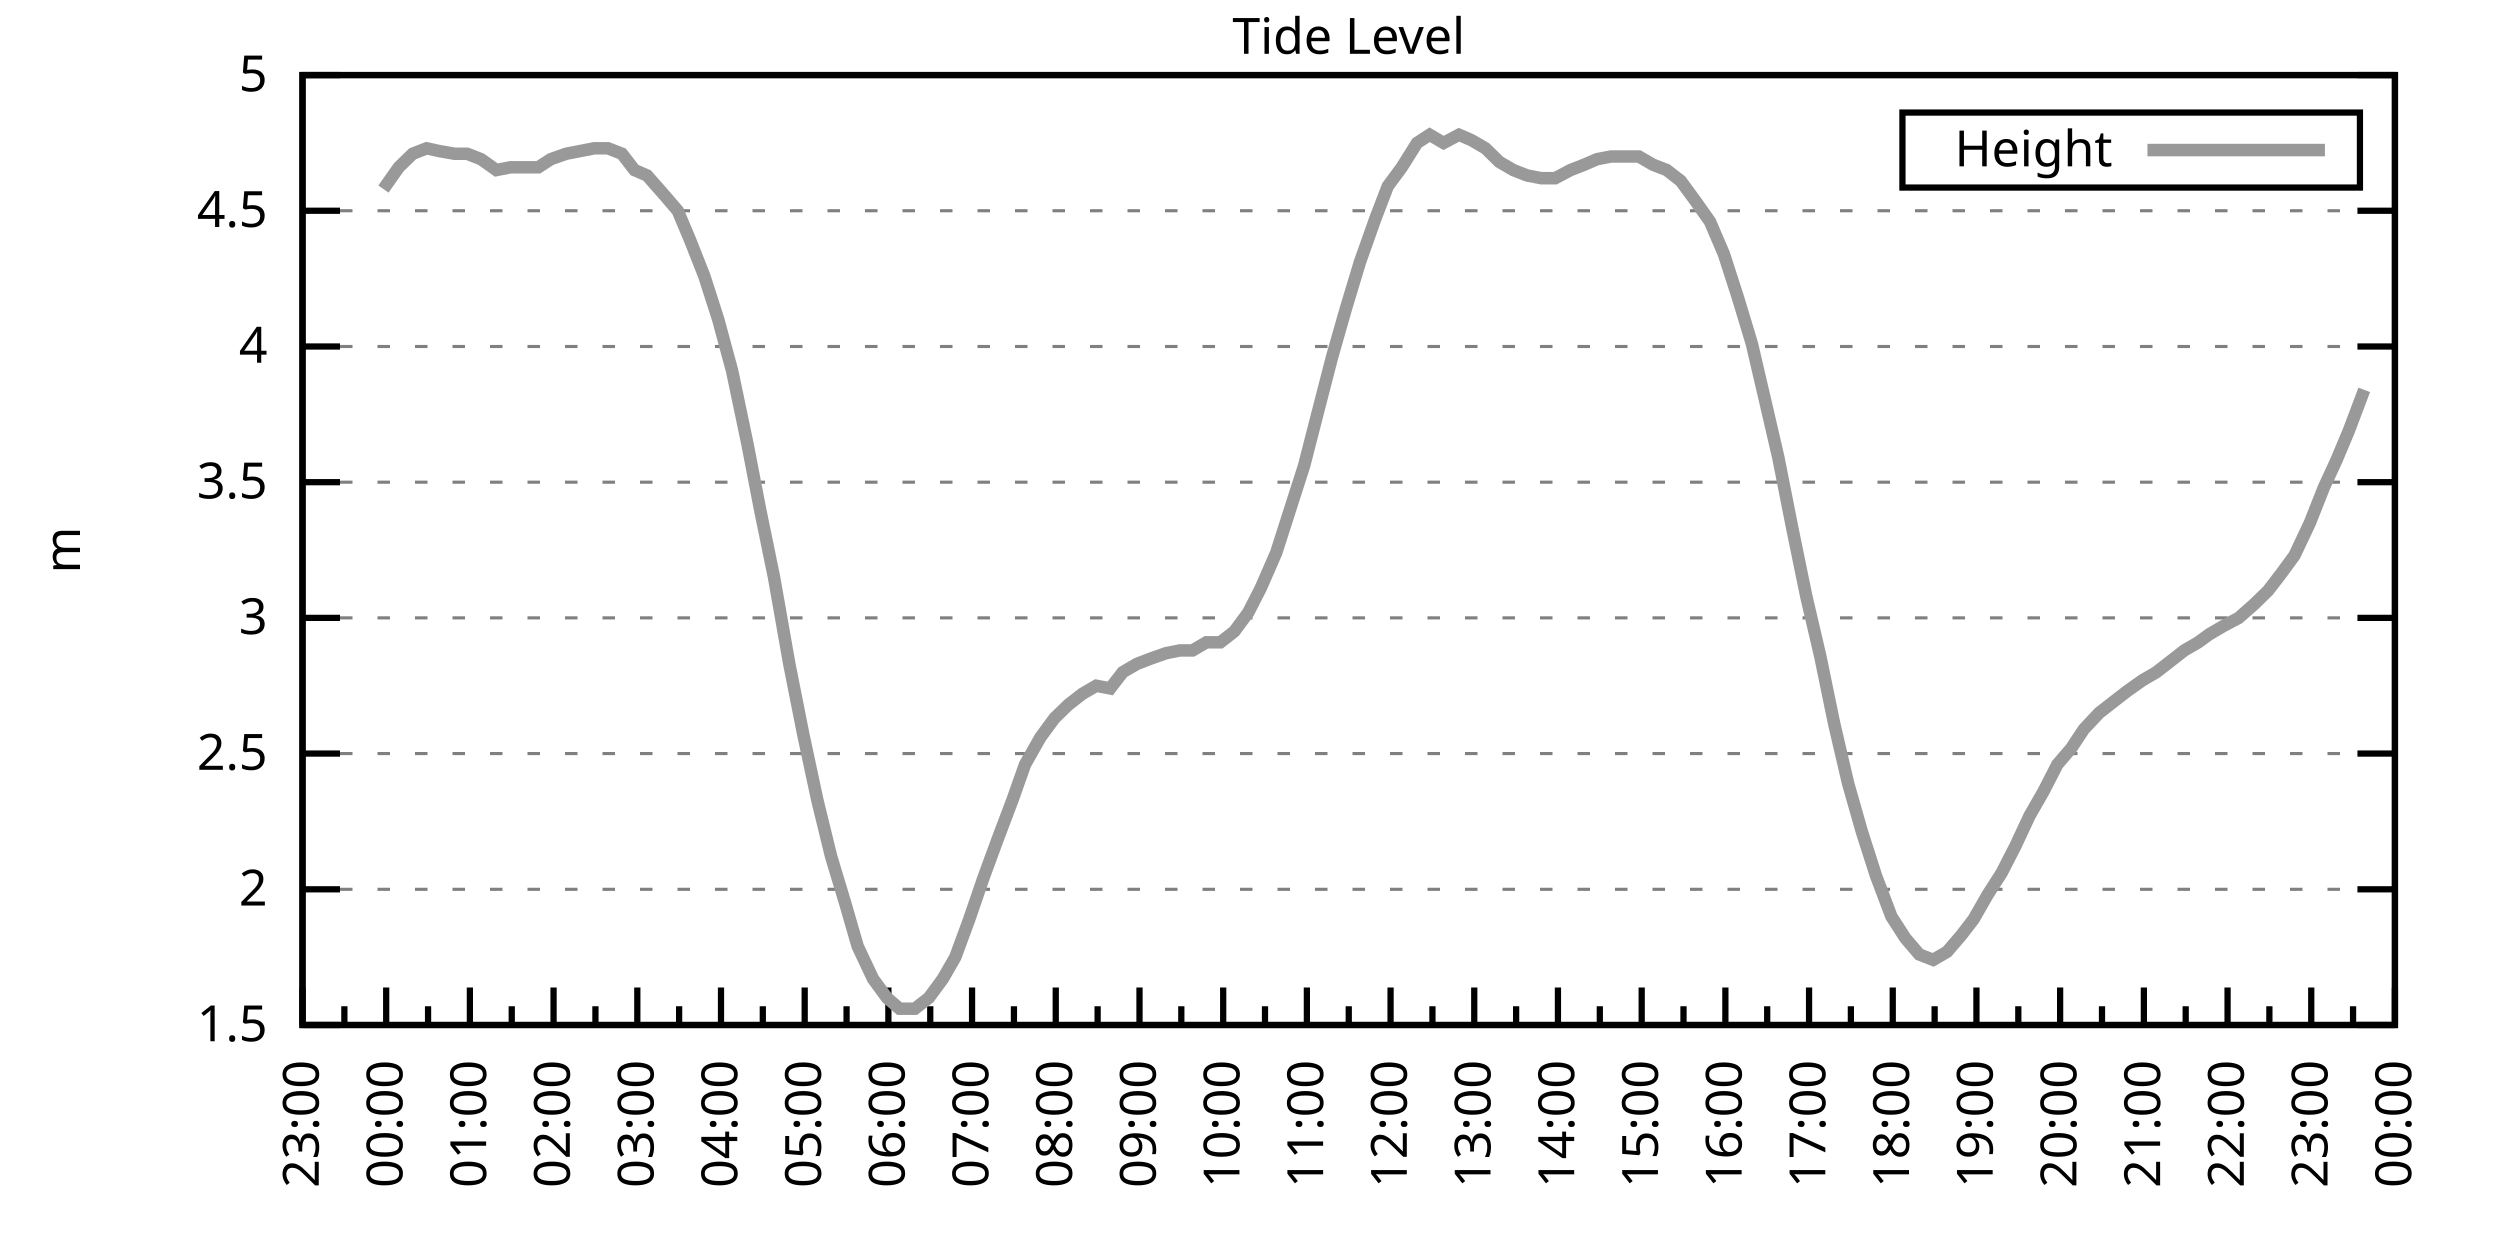
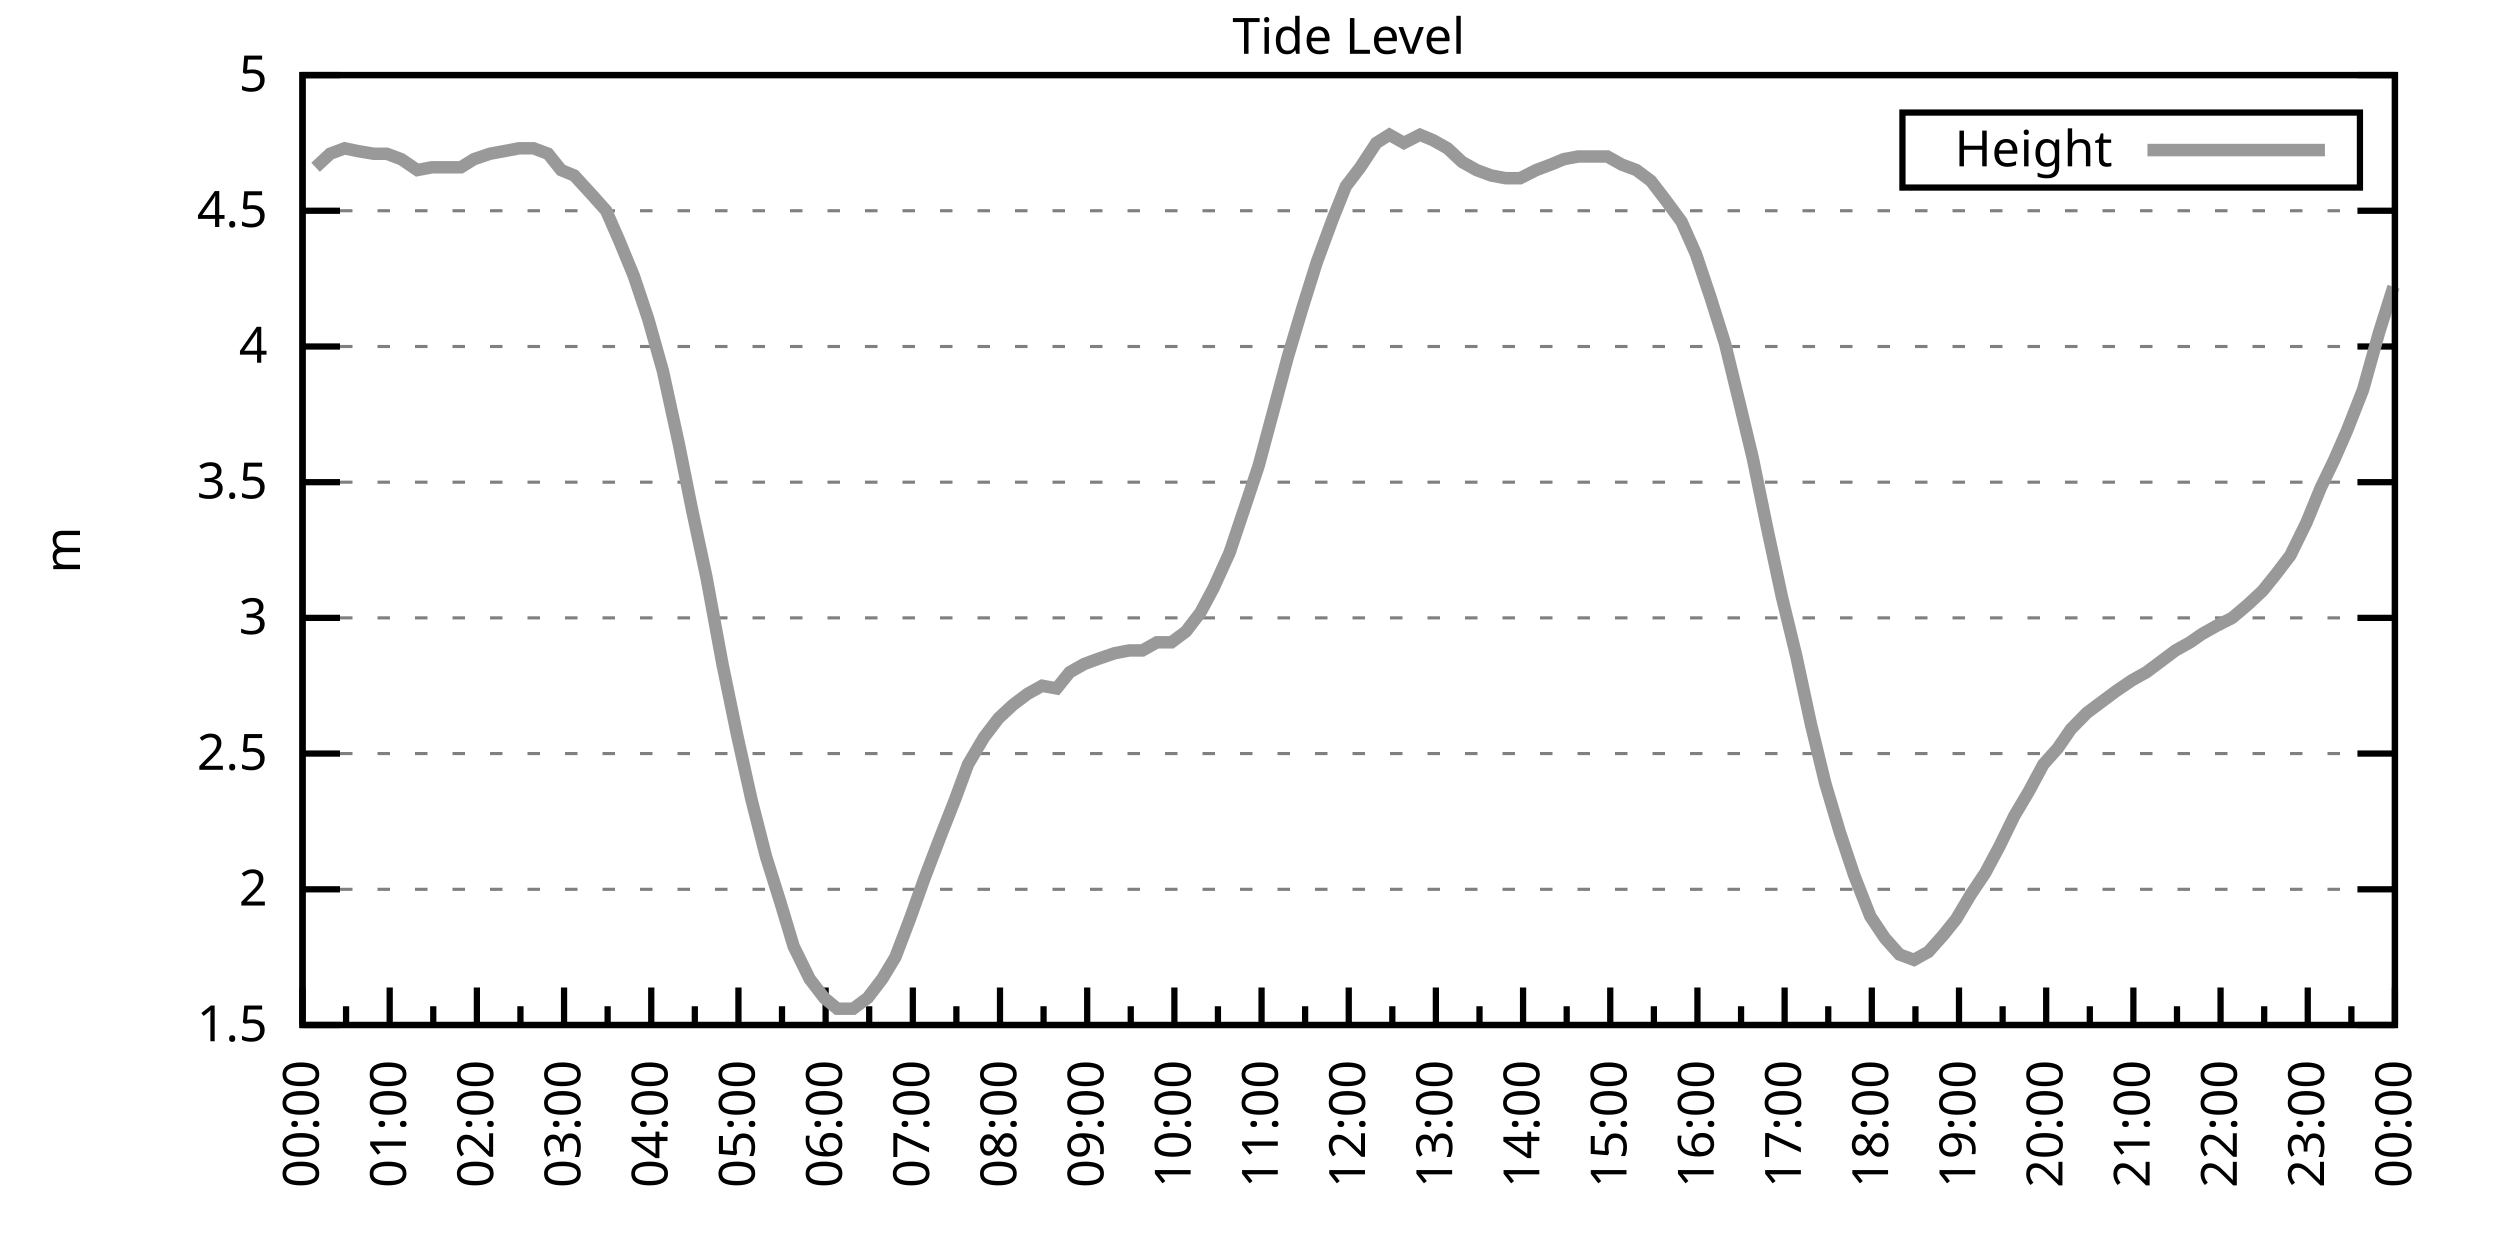
<svg xmlns="http://www.w3.org/2000/svg" xmlns:xlink="http://www.w3.org/1999/xlink" width="400" height="200" viewBox="0 0 400 200">
  <g id="gnuplot_canvas">
    <rect x="0" y="0" width="400" height="200" fill="none" />
    <defs>
      <circle id="gpDot" r="0.5" stroke-width="0.5" stroke="currentColor" />
      <path id="gpPt0" stroke-width="0.333" stroke="currentColor" d="M-1,0 h2 M0,-1 v2" />
      <path id="gpPt1" stroke-width="0.333" stroke="currentColor" d="M-1,-1 L1,1 M1,-1 L-1,1" />
      <path id="gpPt2" stroke-width="0.333" stroke="currentColor" d="M-1,0 L1,0 M0,-1 L0,1 M-1,-1 L1,1 M-1,1 L1,-1" />
      <rect id="gpPt3" stroke-width="0.333" stroke="currentColor" x="-1" y="-1" width="2" height="2" />
      <rect id="gpPt4" stroke-width="0.333" stroke="currentColor" fill="currentColor" x="-1" y="-1" width="2" height="2" />
      <circle id="gpPt5" stroke-width="0.333" stroke="currentColor" cx="0" cy="0" r="1" />
      <use xlink:href="#gpPt5" id="gpPt6" fill="currentColor" stroke="none" />
      <path id="gpPt7" stroke-width="0.333" stroke="currentColor" d="M0,-1.33 L-1.33,0.67 L1.33,0.67 z" />
      <use xlink:href="#gpPt7" id="gpPt8" fill="currentColor" stroke="none" />
      <use xlink:href="#gpPt7" id="gpPt9" stroke="currentColor" transform="rotate(180)" />
      <use xlink:href="#gpPt9" id="gpPt10" fill="currentColor" stroke="none" />
      <use xlink:href="#gpPt3" id="gpPt11" stroke="currentColor" transform="rotate(45)" />
      <use xlink:href="#gpPt11" id="gpPt12" fill="currentColor" stroke="none" />
      <path id="gpPt13" stroke-width="0.333" stroke="currentColor" d="M0,1.330 L1.265,0.411 L0.782,-1.067 L-0.782,-1.076 L-1.265,0.411 z" />
      <use xlink:href="#gpPt13" id="gpPt14" fill="currentColor" stroke="none" />
      <filter id="textbox" filterUnits="objectBoundingBox" x="0" y="0" height="1" width="1">
        <feFlood flood-color="white" flood-opacity="1" result="bgnd" />
        <feComposite in="SourceGraphic" in2="bgnd" operator="atop" />
      </filter>
      <filter id="greybox" filterUnits="objectBoundingBox" x="0" y="0" height="1" width="1">
        <feFlood flood-color="lightgrey" flood-opacity="1" result="grey" />
        <feComposite in="SourceGraphic" in2="grey" operator="atop" />
      </filter>
    </defs>
    <g fill="none" color="white" stroke="currentColor" stroke-width="1.00" stroke-linecap="butt" stroke-linejoin="miter">
</g>
    <g fill="none" color="black" stroke="currentColor" stroke-width="1.00" stroke-linecap="butt" stroke-linejoin="miter">
      <g stroke="none" shape-rendering="crispEdges">
        <polygon fill="rgb(255, 255, 255)" points="48.40,164.00 383.18,164.00 383.18,12.02 48.40,12.02 " />
      </g>
    </g>
    <g fill="none" color="black" stroke="currentColor" stroke-width="1.00" stroke-linecap="butt" stroke-linejoin="miter">
</g>
    <g fill="none" color="black" stroke="black" stroke-width="0.50" stroke-linecap="butt" stroke-linejoin="miter">
</g>
    <g fill="none" color="gray" stroke="currentColor" stroke-width="0.50" stroke-linecap="butt" stroke-linejoin="miter">
      <path stroke="gray" stroke-dasharray="2,4" class="gridline" d="M48.40,164.00 L383.19,164.00  " />
    </g>
    <g fill="none" color="gray" stroke="gray" stroke-width="1.00" stroke-linecap="butt" stroke-linejoin="miter">
</g>
    <g fill="none" color="black" stroke="currentColor" stroke-width="1.00" stroke-linecap="butt" stroke-linejoin="miter">
      <path stroke="black" d="M48.40,164.00 L54.40,164.00 M383.19,164.00 L377.19,164.00  " />
      <g transform="translate(42.80,166.60)" stroke="none" fill="black" font-family="Sans" font-size="8.00" text-anchor="end">
        <text>
          <tspan font-family="Sans"> 1.5</tspan>
        </text>
      </g>
    </g>
    <g fill="none" color="black" stroke="currentColor" stroke-width="1.00" stroke-linecap="butt" stroke-linejoin="miter">
</g>
    <g fill="none" color="black" stroke="black" stroke-width="0.50" stroke-linecap="butt" stroke-linejoin="miter">
</g>
    <g fill="none" color="gray" stroke="currentColor" stroke-width="0.50" stroke-linecap="butt" stroke-linejoin="miter">
      <path stroke="gray" stroke-dasharray="2,4" class="gridline" d="M48.40,142.29 L383.19,142.29  " />
    </g>
    <g fill="none" color="gray" stroke="gray" stroke-width="1.00" stroke-linecap="butt" stroke-linejoin="miter">
</g>
    <g fill="none" color="black" stroke="currentColor" stroke-width="1.00" stroke-linecap="butt" stroke-linejoin="miter">
      <path stroke="black" d="M48.40,142.29 L54.40,142.29 M383.19,142.29 L377.19,142.29  " />
      <g transform="translate(42.80,144.89)" stroke="none" fill="black" font-family="Sans" font-size="8.00" text-anchor="end">
        <text>
          <tspan font-family="Sans"> 2</tspan>
        </text>
      </g>
    </g>
    <g fill="none" color="black" stroke="currentColor" stroke-width="1.00" stroke-linecap="butt" stroke-linejoin="miter">
</g>
    <g fill="none" color="black" stroke="black" stroke-width="0.50" stroke-linecap="butt" stroke-linejoin="miter">
</g>
    <g fill="none" color="gray" stroke="currentColor" stroke-width="0.50" stroke-linecap="butt" stroke-linejoin="miter">
      <path stroke="gray" stroke-dasharray="2,4" class="gridline" d="M48.40,120.57 L383.19,120.57  " />
    </g>
    <g fill="none" color="gray" stroke="gray" stroke-width="1.00" stroke-linecap="butt" stroke-linejoin="miter">
</g>
    <g fill="none" color="black" stroke="currentColor" stroke-width="1.00" stroke-linecap="butt" stroke-linejoin="miter">
      <path stroke="black" d="M48.40,120.57 L54.40,120.57 M383.19,120.57 L377.19,120.57  " />
      <g transform="translate(42.80,123.17)" stroke="none" fill="black" font-family="Sans" font-size="8.00" text-anchor="end">
        <text>
          <tspan font-family="Sans"> 2.5</tspan>
        </text>
      </g>
    </g>
    <g fill="none" color="black" stroke="currentColor" stroke-width="1.00" stroke-linecap="butt" stroke-linejoin="miter">
</g>
    <g fill="none" color="black" stroke="black" stroke-width="0.50" stroke-linecap="butt" stroke-linejoin="miter">
</g>
    <g fill="none" color="gray" stroke="currentColor" stroke-width="0.50" stroke-linecap="butt" stroke-linejoin="miter">
      <path stroke="gray" stroke-dasharray="2,4" class="gridline" d="M48.40,98.86 L383.19,98.86  " />
    </g>
    <g fill="none" color="gray" stroke="gray" stroke-width="1.00" stroke-linecap="butt" stroke-linejoin="miter">
</g>
    <g fill="none" color="black" stroke="currentColor" stroke-width="1.00" stroke-linecap="butt" stroke-linejoin="miter">
      <path stroke="black" d="M48.40,98.86 L54.40,98.86 M383.19,98.86 L377.19,98.86  " />
      <g transform="translate(42.80,101.46)" stroke="none" fill="black" font-family="Sans" font-size="8.00" text-anchor="end">
        <text>
          <tspan font-family="Sans"> 3</tspan>
        </text>
      </g>
    </g>
    <g fill="none" color="black" stroke="currentColor" stroke-width="1.00" stroke-linecap="butt" stroke-linejoin="miter">
</g>
    <g fill="none" color="black" stroke="black" stroke-width="0.50" stroke-linecap="butt" stroke-linejoin="miter">
</g>
    <g fill="none" color="gray" stroke="currentColor" stroke-width="0.50" stroke-linecap="butt" stroke-linejoin="miter">
      <path stroke="gray" stroke-dasharray="2,4" class="gridline" d="M48.40,77.15 L383.19,77.15  " />
    </g>
    <g fill="none" color="gray" stroke="gray" stroke-width="1.00" stroke-linecap="butt" stroke-linejoin="miter">
</g>
    <g fill="none" color="black" stroke="currentColor" stroke-width="1.00" stroke-linecap="butt" stroke-linejoin="miter">
      <path stroke="black" d="M48.40,77.15 L54.40,77.15 M383.19,77.15 L377.19,77.15  " />
      <g transform="translate(42.80,79.75)" stroke="none" fill="black" font-family="Sans" font-size="8.00" text-anchor="end">
        <text>
          <tspan font-family="Sans"> 3.5</tspan>
        </text>
      </g>
    </g>
    <g fill="none" color="black" stroke="currentColor" stroke-width="1.00" stroke-linecap="butt" stroke-linejoin="miter">
</g>
    <g fill="none" color="black" stroke="black" stroke-width="0.50" stroke-linecap="butt" stroke-linejoin="miter">
</g>
    <g fill="none" color="gray" stroke="currentColor" stroke-width="0.50" stroke-linecap="butt" stroke-linejoin="miter">
      <path stroke="gray" stroke-dasharray="2,4" class="gridline" d="M48.40,55.44 L383.19,55.44  " />
    </g>
    <g fill="none" color="gray" stroke="gray" stroke-width="1.00" stroke-linecap="butt" stroke-linejoin="miter">
</g>
    <g fill="none" color="black" stroke="currentColor" stroke-width="1.00" stroke-linecap="butt" stroke-linejoin="miter">
      <path stroke="black" d="M48.40,55.44 L54.40,55.44 M383.19,55.44 L377.19,55.44  " />
      <g transform="translate(42.80,58.04)" stroke="none" fill="black" font-family="Sans" font-size="8.00" text-anchor="end">
        <text>
          <tspan font-family="Sans"> 4</tspan>
        </text>
      </g>
    </g>
    <g fill="none" color="black" stroke="currentColor" stroke-width="1.00" stroke-linecap="butt" stroke-linejoin="miter">
</g>
    <g fill="none" color="black" stroke="black" stroke-width="0.50" stroke-linecap="butt" stroke-linejoin="miter">
</g>
    <g fill="none" color="gray" stroke="currentColor" stroke-width="0.50" stroke-linecap="butt" stroke-linejoin="miter">
      <path stroke="gray" stroke-dasharray="2,4" class="gridline" d="M48.40,33.72 L383.19,33.72  " />
    </g>
    <g fill="none" color="gray" stroke="gray" stroke-width="1.00" stroke-linecap="butt" stroke-linejoin="miter">
</g>
    <g fill="none" color="black" stroke="currentColor" stroke-width="1.00" stroke-linecap="butt" stroke-linejoin="miter">
      <path stroke="black" d="M48.40,33.72 L54.40,33.72 M383.19,33.72 L377.19,33.72  " />
      <g transform="translate(42.80,36.32)" stroke="none" fill="black" font-family="Sans" font-size="8.00" text-anchor="end">
        <text>
          <tspan font-family="Sans"> 4.5</tspan>
        </text>
      </g>
    </g>
    <g fill="none" color="black" stroke="currentColor" stroke-width="1.00" stroke-linecap="butt" stroke-linejoin="miter">
</g>
    <g fill="none" color="black" stroke="black" stroke-width="0.50" stroke-linecap="butt" stroke-linejoin="miter">
</g>
    <g fill="none" color="gray" stroke="currentColor" stroke-width="0.50" stroke-linecap="butt" stroke-linejoin="miter">
      <path stroke="gray" stroke-dasharray="2,4" class="gridline" d="M48.40,12.01 L383.19,12.01  " />
    </g>
    <g fill="none" color="gray" stroke="gray" stroke-width="1.00" stroke-linecap="butt" stroke-linejoin="miter">
</g>
    <g fill="none" color="black" stroke="currentColor" stroke-width="1.00" stroke-linecap="butt" stroke-linejoin="miter">
      <path stroke="black" d="M48.40,12.01 L54.40,12.01 M383.19,12.01 L377.19,12.01  " />
      <g transform="translate(42.80,14.61)" stroke="none" fill="black" font-family="Sans" font-size="8.00" text-anchor="end">
        <text>
          <tspan font-family="Sans"> 5</tspan>
        </text>
      </g>
    </g>
    <g fill="none" color="black" stroke="currentColor" stroke-width="1.00" stroke-linecap="butt" stroke-linejoin="miter">
      <path stroke="black" d="M48.40,164.00 L48.40,158.00  " />
      <g transform="translate(51.00,169.60) rotate(270)" stroke="none" fill="black" font-family="Sans" font-size="8.00" text-anchor="end">
        <text>
+           <tspan font-family="Sans">00:00</tspan>
+         </text>
+       </g>
+     </g>
+     <g fill="none" color="black" stroke="currentColor" stroke-width="1.00" stroke-linecap="butt" stroke-linejoin="miter">
+       <path stroke="black" d="M55.37,164.00 L55.37,161.00 M62.35,164.00 L62.35,158.00  " />
+       <g transform="translate(64.95,169.60) rotate(270)" stroke="none" fill="black" font-family="Sans" font-size="8.00" text-anchor="end">
+         <text>
+           <tspan font-family="Sans">01:00</tspan>
+         </text>
+       </g>
+     </g>
+     <g fill="none" color="black" stroke="currentColor" stroke-width="1.00" stroke-linecap="butt" stroke-linejoin="miter">
+       <path stroke="black" d="M69.32,164.00 L69.32,161.00 M76.30,164.00 L76.30,158.00  " />
+       <g transform="translate(78.90,169.60) rotate(270)" stroke="none" fill="black" font-family="Sans" font-size="8.00" text-anchor="end">
+         <text>
+           <tspan font-family="Sans">02:00</tspan>
+         </text>
+       </g>
+     </g>
+     <g fill="none" color="black" stroke="currentColor" stroke-width="1.00" stroke-linecap="butt" stroke-linejoin="miter">
+       <path stroke="black" d="M83.27,164.00 L83.27,161.00 M90.25,164.00 L90.25,158.00  " />
+       <g transform="translate(92.85,169.60) rotate(270)" stroke="none" fill="black" font-family="Sans" font-size="8.00" text-anchor="end">
+         <text>
+           <tspan font-family="Sans">03:00</tspan>
+         </text>
+       </g>
+     </g>
+     <g fill="none" color="black" stroke="currentColor" stroke-width="1.00" stroke-linecap="butt" stroke-linejoin="miter">
+       <path stroke="black" d="M97.22,164.00 L97.22,161.00 M104.20,164.00 L104.20,158.00  " />
+       <g transform="translate(106.80,169.60) rotate(270)" stroke="none" fill="black" font-family="Sans" font-size="8.00" text-anchor="end">
+         <text>
+           <tspan font-family="Sans">04:00</tspan>
+         </text>
+       </g>
+     </g>
+     <g fill="none" color="black" stroke="currentColor" stroke-width="1.00" stroke-linecap="butt" stroke-linejoin="miter">
+       <path stroke="black" d="M111.17,164.00 L111.17,161.00 M118.15,164.00 L118.15,158.00  " />
+       <g transform="translate(120.75,169.60) rotate(270)" stroke="none" fill="black" font-family="Sans" font-size="8.00" text-anchor="end">
+         <text>
+           <tspan font-family="Sans">05:00</tspan>
+         </text>
+       </g>
+     </g>
+     <g fill="none" color="black" stroke="currentColor" stroke-width="1.00" stroke-linecap="butt" stroke-linejoin="miter">
+       <path stroke="black" d="M125.12,164.00 L125.12,161.00 M132.10,164.00 L132.10,158.00  " />
+       <g transform="translate(134.70,169.60) rotate(270)" stroke="none" fill="black" font-family="Sans" font-size="8.00" text-anchor="end">
+         <text>
+           <tspan font-family="Sans">06:00</tspan>
+         </text>
+       </g>
+     </g>
+     <g fill="none" color="black" stroke="currentColor" stroke-width="1.00" stroke-linecap="butt" stroke-linejoin="miter">
+       <path stroke="black" d="M139.07,164.00 L139.07,161.00 M146.05,164.00 L146.05,158.00  " />
+       <g transform="translate(148.65,169.60) rotate(270)" stroke="none" fill="black" font-family="Sans" font-size="8.00" text-anchor="end">
+         <text>
+           <tspan font-family="Sans">07:00</tspan>
+         </text>
+       </g>
+     </g>
+     <g fill="none" color="black" stroke="currentColor" stroke-width="1.00" stroke-linecap="butt" stroke-linejoin="miter">
+       <path stroke="black" d="M153.02,164.00 L153.02,161.00 M160.00,164.00 L160.00,158.00  " />
+       <g transform="translate(162.60,169.60) rotate(270)" stroke="none" fill="black" font-family="Sans" font-size="8.00" text-anchor="end">
+         <text>
+           <tspan font-family="Sans">08:00</tspan>
+         </text>
+       </g>
+     </g>
+     <g fill="none" color="black" stroke="currentColor" stroke-width="1.00" stroke-linecap="butt" stroke-linejoin="miter">
+       <path stroke="black" d="M166.97,164.00 L166.97,161.00 M173.95,164.00 L173.95,158.00  " />
+       <g transform="translate(176.55,169.60) rotate(270)" stroke="none" fill="black" font-family="Sans" font-size="8.00" text-anchor="end">
+         <text>
+           <tspan font-family="Sans">09:00</tspan>
+         </text>
+       </g>
+     </g>
+     <g fill="none" color="black" stroke="currentColor" stroke-width="1.00" stroke-linecap="butt" stroke-linejoin="miter">
+       <path stroke="black" d="M180.92,164.00 L180.92,161.00 M187.90,164.00 L187.90,158.00  " />
+       <g transform="translate(190.50,169.60) rotate(270)" stroke="none" fill="black" font-family="Sans" font-size="8.00" text-anchor="end">
+         <text>
+           <tspan font-family="Sans">10:00</tspan>
+         </text>
+       </g>
+     </g>
+     <g fill="none" color="black" stroke="currentColor" stroke-width="1.00" stroke-linecap="butt" stroke-linejoin="miter">
+       <path stroke="black" d="M194.87,164.00 L194.87,161.00 M201.85,164.00 L201.85,158.00  " />
+       <g transform="translate(204.45,169.60) rotate(270)" stroke="none" fill="black" font-family="Sans" font-size="8.00" text-anchor="end">
+         <text>
+           <tspan font-family="Sans">11:00</tspan>
+         </text>
+       </g>
+     </g>
+     <g fill="none" color="black" stroke="currentColor" stroke-width="1.00" stroke-linecap="butt" stroke-linejoin="miter">
+       <path stroke="black" d="M208.82,164.00 L208.82,161.00 M215.80,164.00 L215.80,158.00  " />
+       <g transform="translate(218.40,169.60) rotate(270)" stroke="none" fill="black" font-family="Sans" font-size="8.00" text-anchor="end">
+         <text>
+           <tspan font-family="Sans">12:00</tspan>
+         </text>
+       </g>
+     </g>
+     <g fill="none" color="black" stroke="currentColor" stroke-width="1.00" stroke-linecap="butt" stroke-linejoin="miter">
+       <path stroke="black" d="M222.77,164.00 L222.77,161.00 M229.74,164.00 L229.74,158.00  " />
+       <g transform="translate(232.34,169.60) rotate(270)" stroke="none" fill="black" font-family="Sans" font-size="8.00" text-anchor="end">
+         <text>
+           <tspan font-family="Sans">13:00</tspan>
+         </text>
+       </g>
+     </g>
+     <g fill="none" color="black" stroke="currentColor" stroke-width="1.00" stroke-linecap="butt" stroke-linejoin="miter">
+       <path stroke="black" d="M236.72,164.00 L236.72,161.00 M243.69,164.00 L243.69,158.00  " />
+       <g transform="translate(246.29,169.60) rotate(270)" stroke="none" fill="black" font-family="Sans" font-size="8.00" text-anchor="end">
+         <text>
+           <tspan font-family="Sans">14:00</tspan>
+         </text>
+       </g>
+     </g>
+     <g fill="none" color="black" stroke="currentColor" stroke-width="1.00" stroke-linecap="butt" stroke-linejoin="miter">
+       <path stroke="black" d="M250.67,164.00 L250.67,161.00 M257.64,164.00 L257.64,158.00  " />
+       <g transform="translate(260.24,169.60) rotate(270)" stroke="none" fill="black" font-family="Sans" font-size="8.00" text-anchor="end">
+         <text>
+           <tspan font-family="Sans">15:00</tspan>
+         </text>
+       </g>
+     </g>
+     <g fill="none" color="black" stroke="currentColor" stroke-width="1.00" stroke-linecap="butt" stroke-linejoin="miter">
+       <path stroke="black" d="M264.62,164.00 L264.62,161.00 M271.59,164.00 L271.59,158.00  " />
+       <g transform="translate(274.19,169.60) rotate(270)" stroke="none" fill="black" font-family="Sans" font-size="8.00" text-anchor="end">
+         <text>
+           <tspan font-family="Sans">16:00</tspan>
+         </text>
+       </g>
+     </g>
+     <g fill="none" color="black" stroke="currentColor" stroke-width="1.00" stroke-linecap="butt" stroke-linejoin="miter">
+       <path stroke="black" d="M278.57,164.00 L278.57,161.00 M285.54,164.00 L285.54,158.00  " />
+       <g transform="translate(288.14,169.60) rotate(270)" stroke="none" fill="black" font-family="Sans" font-size="8.00" text-anchor="end">
+         <text>
+           <tspan font-family="Sans">17:00</tspan>
+         </text>
+       </g>
+     </g>
+     <g fill="none" color="black" stroke="currentColor" stroke-width="1.00" stroke-linecap="butt" stroke-linejoin="miter">
+       <path stroke="black" d="M292.52,164.00 L292.52,161.00 M299.49,164.00 L299.49,158.00  " />
+       <g transform="translate(302.09,169.60) rotate(270)" stroke="none" fill="black" font-family="Sans" font-size="8.00" text-anchor="end">
+         <text>
+           <tspan font-family="Sans">18:00</tspan>
+         </text>
+       </g>
+     </g>
+     <g fill="none" color="black" stroke="currentColor" stroke-width="1.00" stroke-linecap="butt" stroke-linejoin="miter">
+       <path stroke="black" d="M306.47,164.00 L306.47,161.00 M313.44,164.00 L313.44,158.00  " />
+       <g transform="translate(316.04,169.60) rotate(270)" stroke="none" fill="black" font-family="Sans" font-size="8.00" text-anchor="end">
+         <text>
+           <tspan font-family="Sans">19:00</tspan>
+         </text>
+       </g>
+     </g>
+     <g fill="none" color="black" stroke="currentColor" stroke-width="1.00" stroke-linecap="butt" stroke-linejoin="miter">
+       <path stroke="black" d="M320.42,164.00 L320.42,161.00 M327.39,164.00 L327.39,158.00  " />
+       <g transform="translate(329.99,169.60) rotate(270)" stroke="none" fill="black" font-family="Sans" font-size="8.00" text-anchor="end">
+         <text>
+           <tspan font-family="Sans">20:00</tspan>
+         </text>
+       </g>
+     </g>
+     <g fill="none" color="black" stroke="currentColor" stroke-width="1.00" stroke-linecap="butt" stroke-linejoin="miter">
+       <path stroke="black" d="M334.37,164.00 L334.37,161.00 M341.34,164.00 L341.34,158.00  " />
+       <g transform="translate(343.94,169.60) rotate(270)" stroke="none" fill="black" font-family="Sans" font-size="8.00" text-anchor="end">
+         <text>
+           <tspan font-family="Sans">21:00</tspan>
+         </text>
+       </g>
+     </g>
+     <g fill="none" color="black" stroke="currentColor" stroke-width="1.00" stroke-linecap="butt" stroke-linejoin="miter">
+       <path stroke="black" d="M348.32,164.00 L348.32,161.00 M355.29,164.00 L355.29,158.00  " />
+       <g transform="translate(357.89,169.60) rotate(270)" stroke="none" fill="black" font-family="Sans" font-size="8.00" text-anchor="end">
+         <text>
+           <tspan font-family="Sans">22:00</tspan>
+         </text>
+       </g>
+     </g>
+     <g fill="none" color="black" stroke="currentColor" stroke-width="1.00" stroke-linecap="butt" stroke-linejoin="miter">
+       <path stroke="black" d="M362.27,164.00 L362.27,161.00 M369.24,164.00 L369.24,158.00  " />
+       <g transform="translate(371.84,169.60) rotate(270)" stroke="none" fill="black" font-family="Sans" font-size="8.00" text-anchor="end">
+         <text>
          <tspan font-family="Sans">23:00</tspan>
        </text>
      </g>
    </g>
    <g fill="none" color="black" stroke="currentColor" stroke-width="1.00" stroke-linecap="butt" stroke-linejoin="miter">
-       <path stroke="black" d="M55.10,164.00 L55.10,161.00 M61.79,164.00 L61.79,158.00  " />
-       <g transform="translate(64.39,169.60) rotate(270)" stroke="none" fill="black" font-family="Sans" font-size="8.00" text-anchor="end">
-         <text>
-           <tspan font-family="Sans">00:00</tspan>
-         </text>
-       </g>
-     </g>
-     <g fill="none" color="black" stroke="currentColor" stroke-width="1.00" stroke-linecap="butt" stroke-linejoin="miter">
-       <path stroke="black" d="M68.49,164.00 L68.49,161.00 M75.18,164.00 L75.18,158.00  " />
-       <g transform="translate(77.78,169.60) rotate(270)" stroke="none" fill="black" font-family="Sans" font-size="8.00" text-anchor="end">
-         <text>
-           <tspan font-family="Sans">01:00</tspan>
-         </text>
-       </g>
-     </g>
-     <g fill="none" color="black" stroke="currentColor" stroke-width="1.00" stroke-linecap="butt" stroke-linejoin="miter">
-       <path stroke="black" d="M81.88,164.00 L81.88,161.00 M88.57,164.00 L88.57,158.00  " />
-       <g transform="translate(91.17,169.60) rotate(270)" stroke="none" fill="black" font-family="Sans" font-size="8.00" text-anchor="end">
-         <text>
-           <tspan font-family="Sans">02:00</tspan>
-         </text>
-       </g>
-     </g>
-     <g fill="none" color="black" stroke="currentColor" stroke-width="1.00" stroke-linecap="butt" stroke-linejoin="miter">
-       <path stroke="black" d="M95.27,164.00 L95.27,161.00 M101.97,164.00 L101.97,158.00  " />
-       <g transform="translate(104.57,169.60) rotate(270)" stroke="none" fill="black" font-family="Sans" font-size="8.00" text-anchor="end">
-         <text>
-           <tspan font-family="Sans">03:00</tspan>
-         </text>
-       </g>
-     </g>
-     <g fill="none" color="black" stroke="currentColor" stroke-width="1.00" stroke-linecap="butt" stroke-linejoin="miter">
-       <path stroke="black" d="M108.66,164.00 L108.66,161.00 M115.36,164.00 L115.36,158.00  " />
-       <g transform="translate(117.96,169.60) rotate(270)" stroke="none" fill="black" font-family="Sans" font-size="8.00" text-anchor="end">
-         <text>
-           <tspan font-family="Sans">04:00</tspan>
-         </text>
-       </g>
-     </g>
-     <g fill="none" color="black" stroke="currentColor" stroke-width="1.00" stroke-linecap="butt" stroke-linejoin="miter">
-       <path stroke="black" d="M122.05,164.00 L122.05,161.00 M128.75,164.00 L128.75,158.00  " />
-       <g transform="translate(131.35,169.60) rotate(270)" stroke="none" fill="black" font-family="Sans" font-size="8.00" text-anchor="end">
-         <text>
-           <tspan font-family="Sans">05:00</tspan>
-         </text>
-       </g>
-     </g>
-     <g fill="none" color="black" stroke="currentColor" stroke-width="1.00" stroke-linecap="butt" stroke-linejoin="miter">
-       <path stroke="black" d="M135.45,164.00 L135.45,161.00 M142.14,164.00 L142.14,158.00  " />
-       <g transform="translate(144.74,169.60) rotate(270)" stroke="none" fill="black" font-family="Sans" font-size="8.00" text-anchor="end">
-         <text>
-           <tspan font-family="Sans">06:00</tspan>
-         </text>
-       </g>
-     </g>
-     <g fill="none" color="black" stroke="currentColor" stroke-width="1.00" stroke-linecap="butt" stroke-linejoin="miter">
-       <path stroke="black" d="M148.84,164.00 L148.84,161.00 M155.53,164.00 L155.53,158.00  " />
-       <g transform="translate(158.13,169.60) rotate(270)" stroke="none" fill="black" font-family="Sans" font-size="8.00" text-anchor="end">
-         <text>
-           <tspan font-family="Sans">07:00</tspan>
-         </text>
-       </g>
-     </g>
-     <g fill="none" color="black" stroke="currentColor" stroke-width="1.00" stroke-linecap="butt" stroke-linejoin="miter">
-       <path stroke="black" d="M162.23,164.00 L162.23,161.00 M168.92,164.00 L168.92,158.00  " />
-       <g transform="translate(171.52,169.60) rotate(270)" stroke="none" fill="black" font-family="Sans" font-size="8.00" text-anchor="end">
-         <text>
-           <tspan font-family="Sans">08:00</tspan>
-         </text>
-       </g>
-     </g>
-     <g fill="none" color="black" stroke="currentColor" stroke-width="1.00" stroke-linecap="butt" stroke-linejoin="miter">
-       <path stroke="black" d="M175.62,164.00 L175.62,161.00 M182.32,164.00 L182.32,158.00  " />
-       <g transform="translate(184.92,169.60) rotate(270)" stroke="none" fill="black" font-family="Sans" font-size="8.00" text-anchor="end">
-         <text>
-           <tspan font-family="Sans">09:00</tspan>
-         </text>
-       </g>
-     </g>
-     <g fill="none" color="black" stroke="currentColor" stroke-width="1.00" stroke-linecap="butt" stroke-linejoin="miter">
-       <path stroke="black" d="M189.01,164.00 L189.01,161.00 M195.71,164.00 L195.71,158.00  " />
-       <g transform="translate(198.31,169.60) rotate(270)" stroke="none" fill="black" font-family="Sans" font-size="8.00" text-anchor="end">
-         <text>
-           <tspan font-family="Sans">10:00</tspan>
-         </text>
-       </g>
-     </g>
-     <g fill="none" color="black" stroke="currentColor" stroke-width="1.00" stroke-linecap="butt" stroke-linejoin="miter">
-       <path stroke="black" d="M202.40,164.00 L202.40,161.00 M209.10,164.00 L209.10,158.00  " />
-       <g transform="translate(211.70,169.60) rotate(270)" stroke="none" fill="black" font-family="Sans" font-size="8.00" text-anchor="end">
-         <text>
-           <tspan font-family="Sans">11:00</tspan>
-         </text>
-       </g>
-     </g>
-     <g fill="none" color="black" stroke="currentColor" stroke-width="1.00" stroke-linecap="butt" stroke-linejoin="miter">
-       <path stroke="black" d="M215.80,164.00 L215.80,161.00 M222.49,164.00 L222.49,158.00  " />
-       <g transform="translate(225.09,169.60) rotate(270)" stroke="none" fill="black" font-family="Sans" font-size="8.00" text-anchor="end">
-         <text>
-           <tspan font-family="Sans">12:00</tspan>
-         </text>
-       </g>
-     </g>
-     <g fill="none" color="black" stroke="currentColor" stroke-width="1.00" stroke-linecap="butt" stroke-linejoin="miter">
-       <path stroke="black" d="M229.19,164.00 L229.19,161.00 M235.88,164.00 L235.88,158.00  " />
-       <g transform="translate(238.48,169.60) rotate(270)" stroke="none" fill="black" font-family="Sans" font-size="8.00" text-anchor="end">
-         <text>
-           <tspan font-family="Sans">13:00</tspan>
-         </text>
-       </g>
-     </g>
-     <g fill="none" color="black" stroke="currentColor" stroke-width="1.00" stroke-linecap="butt" stroke-linejoin="miter">
-       <path stroke="black" d="M242.58,164.00 L242.58,161.00 M249.27,164.00 L249.27,158.00  " />
-       <g transform="translate(251.87,169.60) rotate(270)" stroke="none" fill="black" font-family="Sans" font-size="8.00" text-anchor="end">
-         <text>
-           <tspan font-family="Sans">14:00</tspan>
-         </text>
-       </g>
-     </g>
-     <g fill="none" color="black" stroke="currentColor" stroke-width="1.00" stroke-linecap="butt" stroke-linejoin="miter">
-       <path stroke="black" d="M255.97,164.00 L255.97,161.00 M262.67,164.00 L262.67,158.00  " />
-       <g transform="translate(265.27,169.60) rotate(270)" stroke="none" fill="black" font-family="Sans" font-size="8.00" text-anchor="end">
-         <text>
-           <tspan font-family="Sans">15:00</tspan>
-         </text>
-       </g>
-     </g>
-     <g fill="none" color="black" stroke="currentColor" stroke-width="1.00" stroke-linecap="butt" stroke-linejoin="miter">
-       <path stroke="black" d="M269.36,164.00 L269.36,161.00 M276.06,164.00 L276.06,158.00  " />
-       <g transform="translate(278.66,169.60) rotate(270)" stroke="none" fill="black" font-family="Sans" font-size="8.00" text-anchor="end">
-         <text>
-           <tspan font-family="Sans">16:00</tspan>
-         </text>
-       </g>
-     </g>
-     <g fill="none" color="black" stroke="currentColor" stroke-width="1.00" stroke-linecap="butt" stroke-linejoin="miter">
-       <path stroke="black" d="M282.75,164.00 L282.75,161.00 M289.45,164.00 L289.45,158.00  " />
-       <g transform="translate(292.05,169.60) rotate(270)" stroke="none" fill="black" font-family="Sans" font-size="8.00" text-anchor="end">
-         <text>
-           <tspan font-family="Sans">17:00</tspan>
-         </text>
-       </g>
-     </g>
-     <g fill="none" color="black" stroke="currentColor" stroke-width="1.00" stroke-linecap="butt" stroke-linejoin="miter">
-       <path stroke="black" d="M296.14,164.00 L296.14,161.00 M302.84,164.00 L302.84,158.00  " />
-       <g transform="translate(305.44,169.60) rotate(270)" stroke="none" fill="black" font-family="Sans" font-size="8.00" text-anchor="end">
-         <text>
-           <tspan font-family="Sans">18:00</tspan>
-         </text>
-       </g>
-     </g>
-     <g fill="none" color="black" stroke="currentColor" stroke-width="1.00" stroke-linecap="butt" stroke-linejoin="miter">
-       <path stroke="black" d="M309.54,164.00 L309.54,161.00 M316.23,164.00 L316.23,158.00  " />
-       <g transform="translate(318.83,169.60) rotate(270)" stroke="none" fill="black" font-family="Sans" font-size="8.00" text-anchor="end">
-         <text>
-           <tspan font-family="Sans">19:00</tspan>
-         </text>
-       </g>
-     </g>
-     <g fill="none" color="black" stroke="currentColor" stroke-width="1.00" stroke-linecap="butt" stroke-linejoin="miter">
-       <path stroke="black" d="M322.93,164.00 L322.93,161.00 M329.62,164.00 L329.62,158.00  " />
-       <g transform="translate(332.22,169.60) rotate(270)" stroke="none" fill="black" font-family="Sans" font-size="8.00" text-anchor="end">
-         <text>
-           <tspan font-family="Sans">20:00</tspan>
-         </text>
-       </g>
-     </g>
-     <g fill="none" color="black" stroke="currentColor" stroke-width="1.00" stroke-linecap="butt" stroke-linejoin="miter">
-       <path stroke="black" d="M336.32,164.00 L336.32,161.00 M343.02,164.00 L343.02,158.00  " />
-       <g transform="translate(345.62,169.60) rotate(270)" stroke="none" fill="black" font-family="Sans" font-size="8.00" text-anchor="end">
-         <text>
-           <tspan font-family="Sans">21:00</tspan>
-         </text>
-       </g>
-     </g>
-     <g fill="none" color="black" stroke="currentColor" stroke-width="1.00" stroke-linecap="butt" stroke-linejoin="miter">
-       <path stroke="black" d="M349.71,164.00 L349.71,161.00 M356.41,164.00 L356.41,158.00  " />
-       <g transform="translate(359.01,169.60) rotate(270)" stroke="none" fill="black" font-family="Sans" font-size="8.00" text-anchor="end">
-         <text>
-           <tspan font-family="Sans">22:00</tspan>
-         </text>
-       </g>
-     </g>
-     <g fill="none" color="black" stroke="currentColor" stroke-width="1.00" stroke-linecap="butt" stroke-linejoin="miter">
-       <path stroke="black" d="M363.10,164.00 L363.10,161.00 M369.80,164.00 L369.80,158.00  " />
-       <g transform="translate(372.40,169.60) rotate(270)" stroke="none" fill="black" font-family="Sans" font-size="8.00" text-anchor="end">
-         <text>
-           <tspan font-family="Sans">23:00</tspan>
-         </text>
-       </g>
-     </g>
-     <g fill="none" color="black" stroke="currentColor" stroke-width="1.00" stroke-linecap="butt" stroke-linejoin="miter">
-       <path stroke="black" d="M376.49,164.00 L376.49,161.00 M383.19,164.00 L383.19,158.00  " />
+       <path stroke="black" d="M376.22,164.00 L376.22,161.00 M383.19,164.00 L383.19,158.00  " />
      <g transform="translate(385.79,169.60) rotate(270)" stroke="none" fill="black" font-family="Sans" font-size="8.00" text-anchor="end">
        <text>
          <tspan font-family="Sans">00:00</tspan>
        </text>
      </g>
    </g>
    <g fill="none" color="black" stroke="currentColor" stroke-width="1.00" stroke-linecap="butt" stroke-linejoin="miter">
</g>
    <g fill="none" color="black" stroke="currentColor" stroke-width="1.00" stroke-linecap="butt" stroke-linejoin="miter">
      <path stroke="black" d="M48.40,12.01 L48.40,164.00 L383.19,164.00 L383.19,12.01 L48.40,12.01 Z  " />
    </g>
    <g fill="none" color="black" stroke="currentColor" stroke-width="1.00" stroke-linecap="butt" stroke-linejoin="miter">
      <g transform="translate(12.80,88.01) rotate(270)" stroke="none" fill="black" font-family="Sans" font-size="8.00" text-anchor="middle">
        <text>
          <tspan font-family="Sans">m</tspan>
        </text>
      </g>
    </g>
    <g fill="none" color="black" stroke="currentColor" stroke-width="1.00" stroke-linecap="butt" stroke-linejoin="miter">
</g>
    <g fill="none" color="black" stroke="currentColor" stroke-width="1.00" stroke-linecap="butt" stroke-linejoin="miter">
      <path stroke="black" d="M304.39,30.01 L304.39,18.01 L377.59,18.01 L377.59,30.01 L304.39,30.01 Z  " />
    </g>
    <g id="Tide_level_plot_1">
      <g fill="none" color="white" stroke="black" stroke-width="2.00" stroke-linecap="butt" stroke-linejoin="miter">
</g>
      <g fill="none" color="black" stroke="currentColor" stroke-width="2.00" stroke-linecap="butt" stroke-linejoin="miter">
        <g transform="translate(337.99,26.61)" stroke="none" fill="black" font-family="Sans" font-size="8.00" text-anchor="end">
          <text>
            <tspan font-family="Sans">Height</tspan>
          </text>
        </g>
      </g>
      <g fill="none" color="black" stroke="currentColor" stroke-width="2.00" stroke-linecap="butt" stroke-linejoin="miter">
-         <path stroke="rgb(153, 153, 153)" d="M343.59,24.01 L371.99,24.01 M61.35,30.25 L63.80,26.77 L66.03,24.60 L68.26,23.73 L70.27,24.17 L72.73,24.60   L74.74,24.60 L76.97,25.47 L79.42,27.21 L81.66,26.77 L83.66,26.77 L86.12,26.77 L88.13,25.47 L90.58,24.60   L92.82,24.17 L95.05,23.73 L97.28,23.73 L99.51,24.60 L101.52,27.21 L103.53,28.08 L106.21,31.12 L108.44,33.72   L110.45,38.50 L112.68,44.15 L114.91,51.09 L117.14,59.34 L119.60,71.07 L121.61,81.49 L123.84,92.35 L126.29,106.24   L128.53,117.53 L130.76,127.96 L132.99,137.08 L135.22,144.46 L137.23,151.41 L139.69,156.62 L141.92,159.66 L143.93,161.39   L146.38,161.39 L148.61,159.66 L150.85,156.62 L152.85,153.14 L155.09,147.06 L157.32,140.55 L159.55,134.47 L162.01,127.96   L164.01,122.31 L166.47,117.97 L168.70,114.93 L170.93,112.76 L173.17,111.02 L175.40,109.72 L177.63,110.15 L179.64,107.55   L181.87,106.24 L184.10,105.38 L186.56,104.51 L188.79,104.07 L190.80,104.07 L193.03,102.77 L195.26,102.77 L197.49,101.03   L199.73,97.99 L201.73,94.08 L204.19,88.44 L206.42,81.49 L208.65,74.54 L210.88,65.86 L213.12,57.17 L215.35,49.36   L217.58,41.97 L220.04,35.03 L222.04,29.81 L224.28,26.77 L226.73,22.87 L228.74,21.56 L230.97,22.87 L233.43,21.56   L235.44,22.43 L237.67,23.73 L239.90,25.91 L242.13,27.21 L244.36,28.08 L246.60,28.51 L248.83,28.51 L251.28,27.21   L253.51,26.34 L255.52,25.47 L257.76,25.04 L259.99,25.04 L262.22,25.04 L264.45,26.34 L266.68,27.21 L268.92,28.95   L271.15,31.99 L273.60,35.46 L275.83,40.67 L278.07,47.62 L280.30,55.00 L282.53,64.56 L284.54,73.24 L286.77,84.53   L289.00,95.39 L291.23,104.94 L293.47,115.80 L295.70,125.35 L297.93,133.17 L300.16,140.12 L302.62,146.63 L304.85,150.10   L307.08,152.71 L309.31,153.58 L311.54,152.28 L313.78,149.67 L315.79,147.06 L318.02,143.16 L320.25,139.68 L322.48,135.34   L324.71,130.56 L326.95,126.65 L329.18,122.31 L331.41,119.71 L333.42,116.67 L335.87,114.06 L338.10,112.32 L340.34,110.59   L342.79,108.85 L345.02,107.55 L347.26,105.81 L349.49,104.07 L351.72,102.77 L353.51,101.47 L355.74,100.16 L358.19,98.86   L360.65,96.69 L362.88,94.52 L364.89,91.91 L367.12,88.87 L369.58,83.66 L371.81,78.02 L373.82,73.67 L375.82,68.90   L378.28,62.38  " />
+         <path stroke="rgb(153, 153, 153)" d="M343.59,24.01 L371.99,24.01 M50.49,26.77 L52.82,24.60 L55.14,23.73 L57.23,24.17 L59.79,24.60 L61.88,24.60   L64.21,25.47 L66.77,27.21 L69.09,26.77 L71.18,26.77 L73.74,26.77 L75.83,25.47 L78.39,24.60 L80.72,24.17   L83.04,23.73 L85.37,23.73 L87.69,24.60 L89.78,27.21 L91.88,28.08 L94.67,31.12 L96.99,33.72 L99.08,38.50   L101.41,44.15 L103.73,51.09 L106.06,59.34 L108.62,71.07 L110.71,81.49 L113.03,92.35 L115.59,106.24 L117.92,117.53   L120.24,127.96 L122.57,137.08 L124.89,144.46 L126.98,151.41 L129.54,156.62 L131.87,159.66 L133.96,161.39 L136.51,161.39   L138.84,159.66 L141.16,156.62 L143.26,153.14 L145.58,147.06 L147.91,140.55 L150.23,134.47 L152.79,127.96 L154.88,122.31   L157.44,117.97 L159.76,114.93 L162.09,112.76 L164.41,111.02 L166.74,109.72 L169.06,110.15 L171.16,107.55 L173.48,106.24   L175.81,105.38 L178.36,104.51 L180.69,104.07 L182.78,104.07 L185.11,102.77 L187.43,102.77 L189.76,101.03 L192.08,97.99   L194.17,94.08 L196.73,88.44 L199.06,81.49 L201.38,74.54 L203.71,65.86 L206.03,57.17 L208.36,49.36 L210.68,41.97   L213.24,35.03 L215.33,29.81 L217.65,26.77 L220.21,22.87 L222.30,21.56 L224.63,22.87 L227.19,21.56 L229.28,22.43   L231.60,23.73 L233.93,25.91 L236.25,27.21 L238.58,28.08 L240.90,28.51 L243.23,28.51 L245.79,27.21 L248.11,26.34   L250.20,25.47 L252.53,25.04 L254.85,25.04 L257.18,25.04 L259.50,26.34 L261.83,27.21 L264.15,28.95 L266.48,31.99   L269.04,35.46 L271.36,40.67 L273.69,47.62 L276.01,55.00 L278.34,64.56 L280.43,73.24 L282.75,84.53 L285.08,95.39   L287.40,104.94 L289.73,115.80 L292.05,125.35 L294.38,133.17 L296.70,140.12 L299.26,146.63 L301.58,150.10 L303.91,152.71   L306.23,153.58 L308.56,152.28 L310.88,149.67 L312.98,147.06 L315.30,143.16 L317.63,139.68 L319.95,135.34 L322.28,130.56   L324.60,126.65 L326.93,122.31 L329.25,119.71 L331.34,116.67 L333.90,114.06 L336.23,112.32 L338.55,110.59 L341.11,108.85   L343.43,107.55 L345.76,105.81 L348.08,104.07 L350.41,102.77 L352.27,101.47 L354.59,100.16 L357.15,98.86 L359.71,96.69   L362.03,94.52 L364.13,91.91 L366.45,88.87 L369.01,83.66 L371.33,78.02 L373.43,73.67 L375.52,68.90 L378.08,62.38   L380.63,53.26 L382.96,45.88  " />
      </g>
    </g>
    <g fill="none" color="black" stroke="currentColor" stroke-width="2.00" stroke-linecap="butt" stroke-linejoin="miter">
</g>
    <g fill="none" color="black" stroke="black" stroke-width="1.00" stroke-linecap="butt" stroke-linejoin="miter">
</g>
    <g fill="none" color="black" stroke="currentColor" stroke-width="1.00" stroke-linecap="butt" stroke-linejoin="miter">
      <path stroke="black" d="M48.40,12.01 L48.40,164.00 L383.19,164.00 L383.19,12.01 L48.40,12.01 Z  " />
    </g>
    <g fill="none" color="black" stroke="currentColor" stroke-width="1.00" stroke-linecap="butt" stroke-linejoin="miter">
      <g transform="translate(215.79,8.61)" stroke="none" fill="black" font-family="Sans" font-size="8.00" text-anchor="middle">
        <text>
          <tspan font-family="Sans">Tide Level</tspan>
        </text>
      </g>
    </g>
    <g fill="none" color="black" stroke="currentColor" stroke-width="1.00" stroke-linecap="butt" stroke-linejoin="miter">
</g>
  </g>
</svg>
